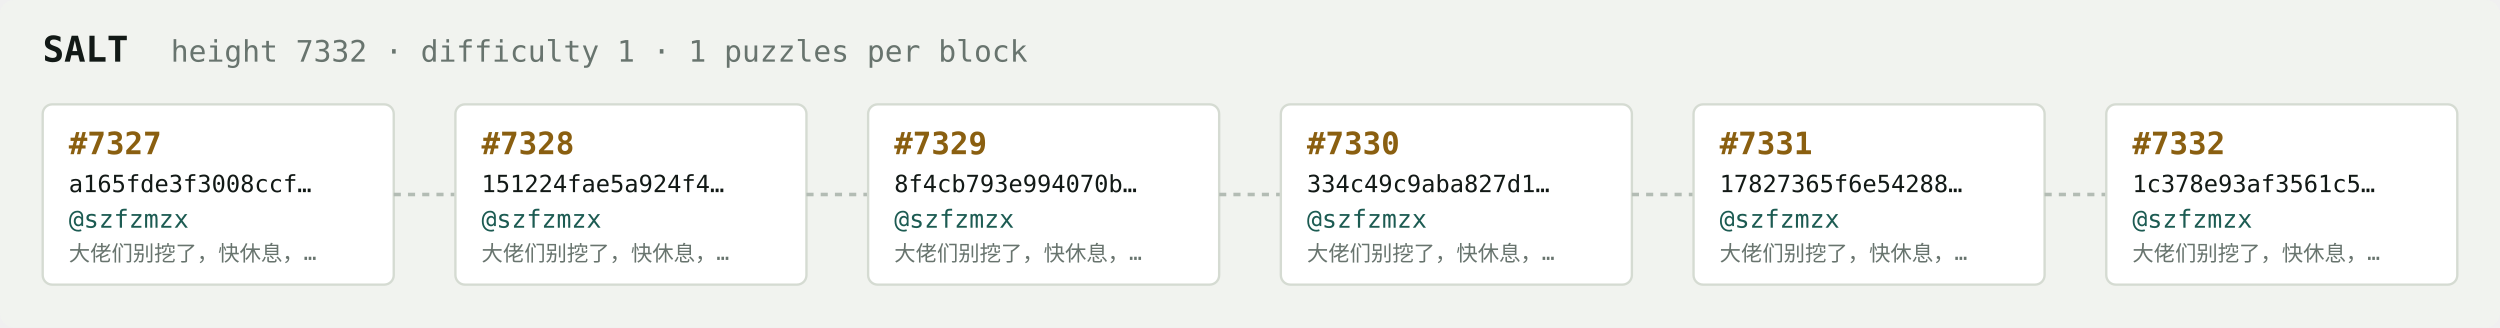
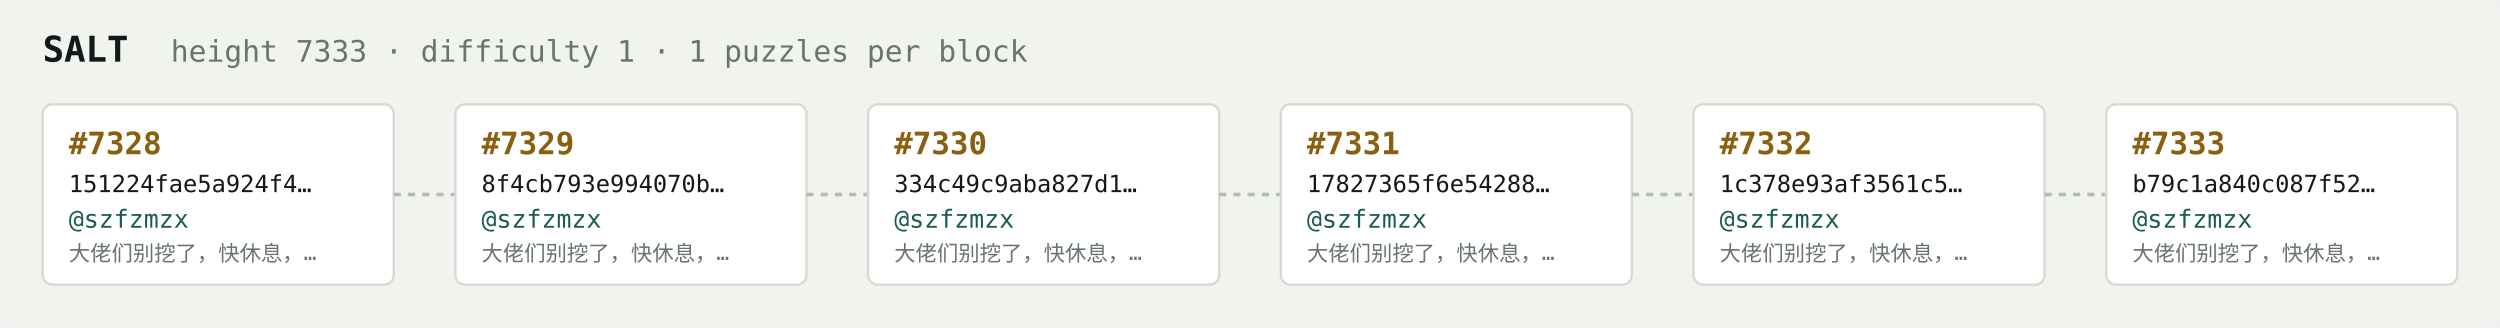
<svg xmlns="http://www.w3.org/2000/svg" width="1054" height="138" viewBox="0 0 1054 138" font-family="ui-monospace,SFMono-Regular,Menlo,monospace">
  <rect fill="#f1f3ef" width="1054" height="138" rx="6" />
  <text x="18" y="26" fill="#121916" font-size="15" font-weight="700">SALT</text>
-   <text x="72" y="26" fill="#68746e" font-size="12.5">height 7332 · difficulty 1 · 1 puzzles per block</text>
+   <text x="72" y="26" fill="#68746e" font-size="12.5">height 7333 · difficulty 1 · 1 puzzles per block</text>
  <rect x="18" y="44" width="148" height="76" rx="4" fill="#ffffff" stroke="#d5dbd2" stroke-width="1" />
-   <text x="29" y="65" fill="#8a5f10" font-size="13" font-weight="700">#7327</text>
-   <text x="29" y="81" fill="#121916" font-size="10">a165fde3f3008ccf…</text>
+   <text x="29" y="65" fill="#8a5f10" font-size="13" font-weight="700">#7328</text>
+   <text x="29" y="81" fill="#121916" font-size="10">151224fae5a924f4…</text>
  <text x="29" y="96" fill="#1c5b52" font-size="10.5">@szfzmzx</text>
  <text x="29" y="110" fill="#68746e" font-size="9">大佬们别挖了，快休息，…</text>
  <line x1="166" y1="82.0" x2="192" y2="82.0" stroke="#b3bcb4" stroke-width="1.5" stroke-dasharray="3 3" />
  <rect x="192" y="44" width="148" height="76" rx="4" fill="#ffffff" stroke="#d5dbd2" stroke-width="1" />
-   <text x="203" y="65" fill="#8a5f10" font-size="13" font-weight="700">#7328</text>
-   <text x="203" y="81" fill="#121916" font-size="10">151224fae5a924f4…</text>
+   <text x="203" y="65" fill="#8a5f10" font-size="13" font-weight="700">#7329</text>
+   <text x="203" y="81" fill="#121916" font-size="10">8f4cb793e994070b…</text>
  <text x="203" y="96" fill="#1c5b52" font-size="10.5">@szfzmzx</text>
  <text x="203" y="110" fill="#68746e" font-size="9">大佬们别挖了，快休息，…</text>
  <line x1="340" y1="82.0" x2="366" y2="82.0" stroke="#b3bcb4" stroke-width="1.5" stroke-dasharray="3 3" />
  <rect x="366" y="44" width="148" height="76" rx="4" fill="#ffffff" stroke="#d5dbd2" stroke-width="1" />
-   <text x="377" y="65" fill="#8a5f10" font-size="13" font-weight="700">#7329</text>
-   <text x="377" y="81" fill="#121916" font-size="10">8f4cb793e994070b…</text>
+   <text x="377" y="65" fill="#8a5f10" font-size="13" font-weight="700">#7330</text>
+   <text x="377" y="81" fill="#121916" font-size="10">334c49c9aba827d1…</text>
  <text x="377" y="96" fill="#1c5b52" font-size="10.5">@szfzmzx</text>
  <text x="377" y="110" fill="#68746e" font-size="9">大佬们别挖了，快休息，…</text>
  <line x1="514" y1="82.0" x2="540" y2="82.0" stroke="#b3bcb4" stroke-width="1.5" stroke-dasharray="3 3" />
  <rect x="540" y="44" width="148" height="76" rx="4" fill="#ffffff" stroke="#d5dbd2" stroke-width="1" />
-   <text x="551" y="65" fill="#8a5f10" font-size="13" font-weight="700">#7330</text>
-   <text x="551" y="81" fill="#121916" font-size="10">334c49c9aba827d1…</text>
+   <text x="551" y="65" fill="#8a5f10" font-size="13" font-weight="700">#7331</text>
+   <text x="551" y="81" fill="#121916" font-size="10">17827365f6e54288…</text>
  <text x="551" y="96" fill="#1c5b52" font-size="10.5">@szfzmzx</text>
  <text x="551" y="110" fill="#68746e" font-size="9">大佬们别挖了，快休息，…</text>
  <line x1="688" y1="82.0" x2="714" y2="82.0" stroke="#b3bcb4" stroke-width="1.5" stroke-dasharray="3 3" />
  <rect x="714" y="44" width="148" height="76" rx="4" fill="#ffffff" stroke="#d5dbd2" stroke-width="1" />
-   <text x="725" y="65" fill="#8a5f10" font-size="13" font-weight="700">#7331</text>
-   <text x="725" y="81" fill="#121916" font-size="10">17827365f6e54288…</text>
+   <text x="725" y="65" fill="#8a5f10" font-size="13" font-weight="700">#7332</text>
+   <text x="725" y="81" fill="#121916" font-size="10">1c378e93af3561c5…</text>
  <text x="725" y="96" fill="#1c5b52" font-size="10.5">@szfzmzx</text>
  <text x="725" y="110" fill="#68746e" font-size="9">大佬们别挖了，快休息，…</text>
  <line x1="862" y1="82.0" x2="888" y2="82.0" stroke="#b3bcb4" stroke-width="1.5" stroke-dasharray="3 3" />
  <rect x="888" y="44" width="148" height="76" rx="4" fill="#ffffff" stroke="#d5dbd2" stroke-width="1" />
-   <text x="899" y="65" fill="#8a5f10" font-size="13" font-weight="700">#7332</text>
-   <text x="899" y="81" fill="#121916" font-size="10">1c378e93af3561c5…</text>
+   <text x="899" y="65" fill="#8a5f10" font-size="13" font-weight="700">#7333</text>
+   <text x="899" y="81" fill="#121916" font-size="10">b79c1a840c087f52…</text>
  <text x="899" y="96" fill="#1c5b52" font-size="10.5">@szfzmzx</text>
  <text x="899" y="110" fill="#68746e" font-size="9">大佬们别挖了，快休息，…</text>
</svg>
